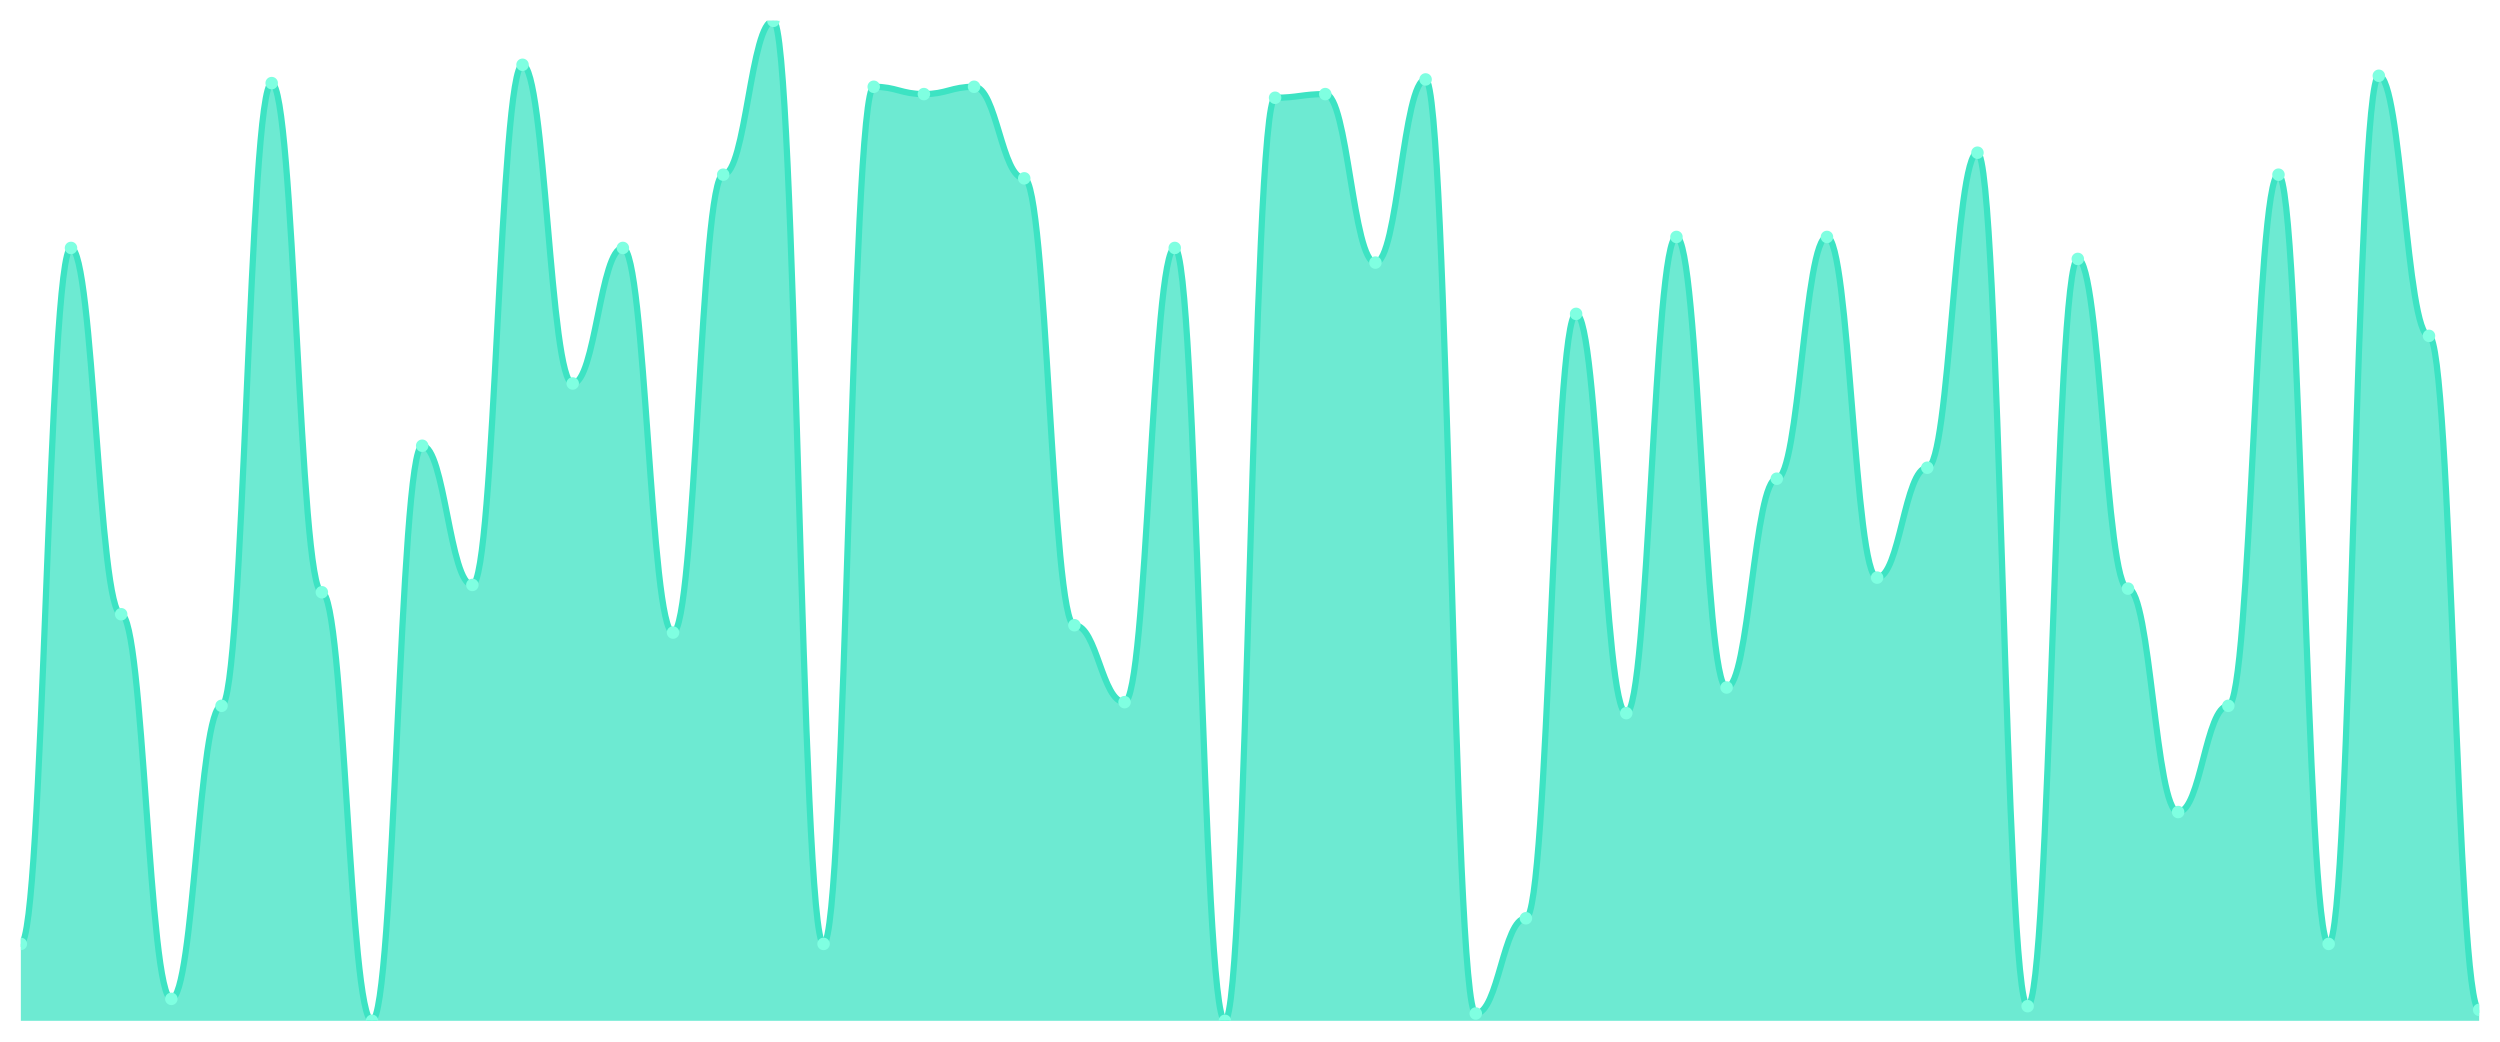
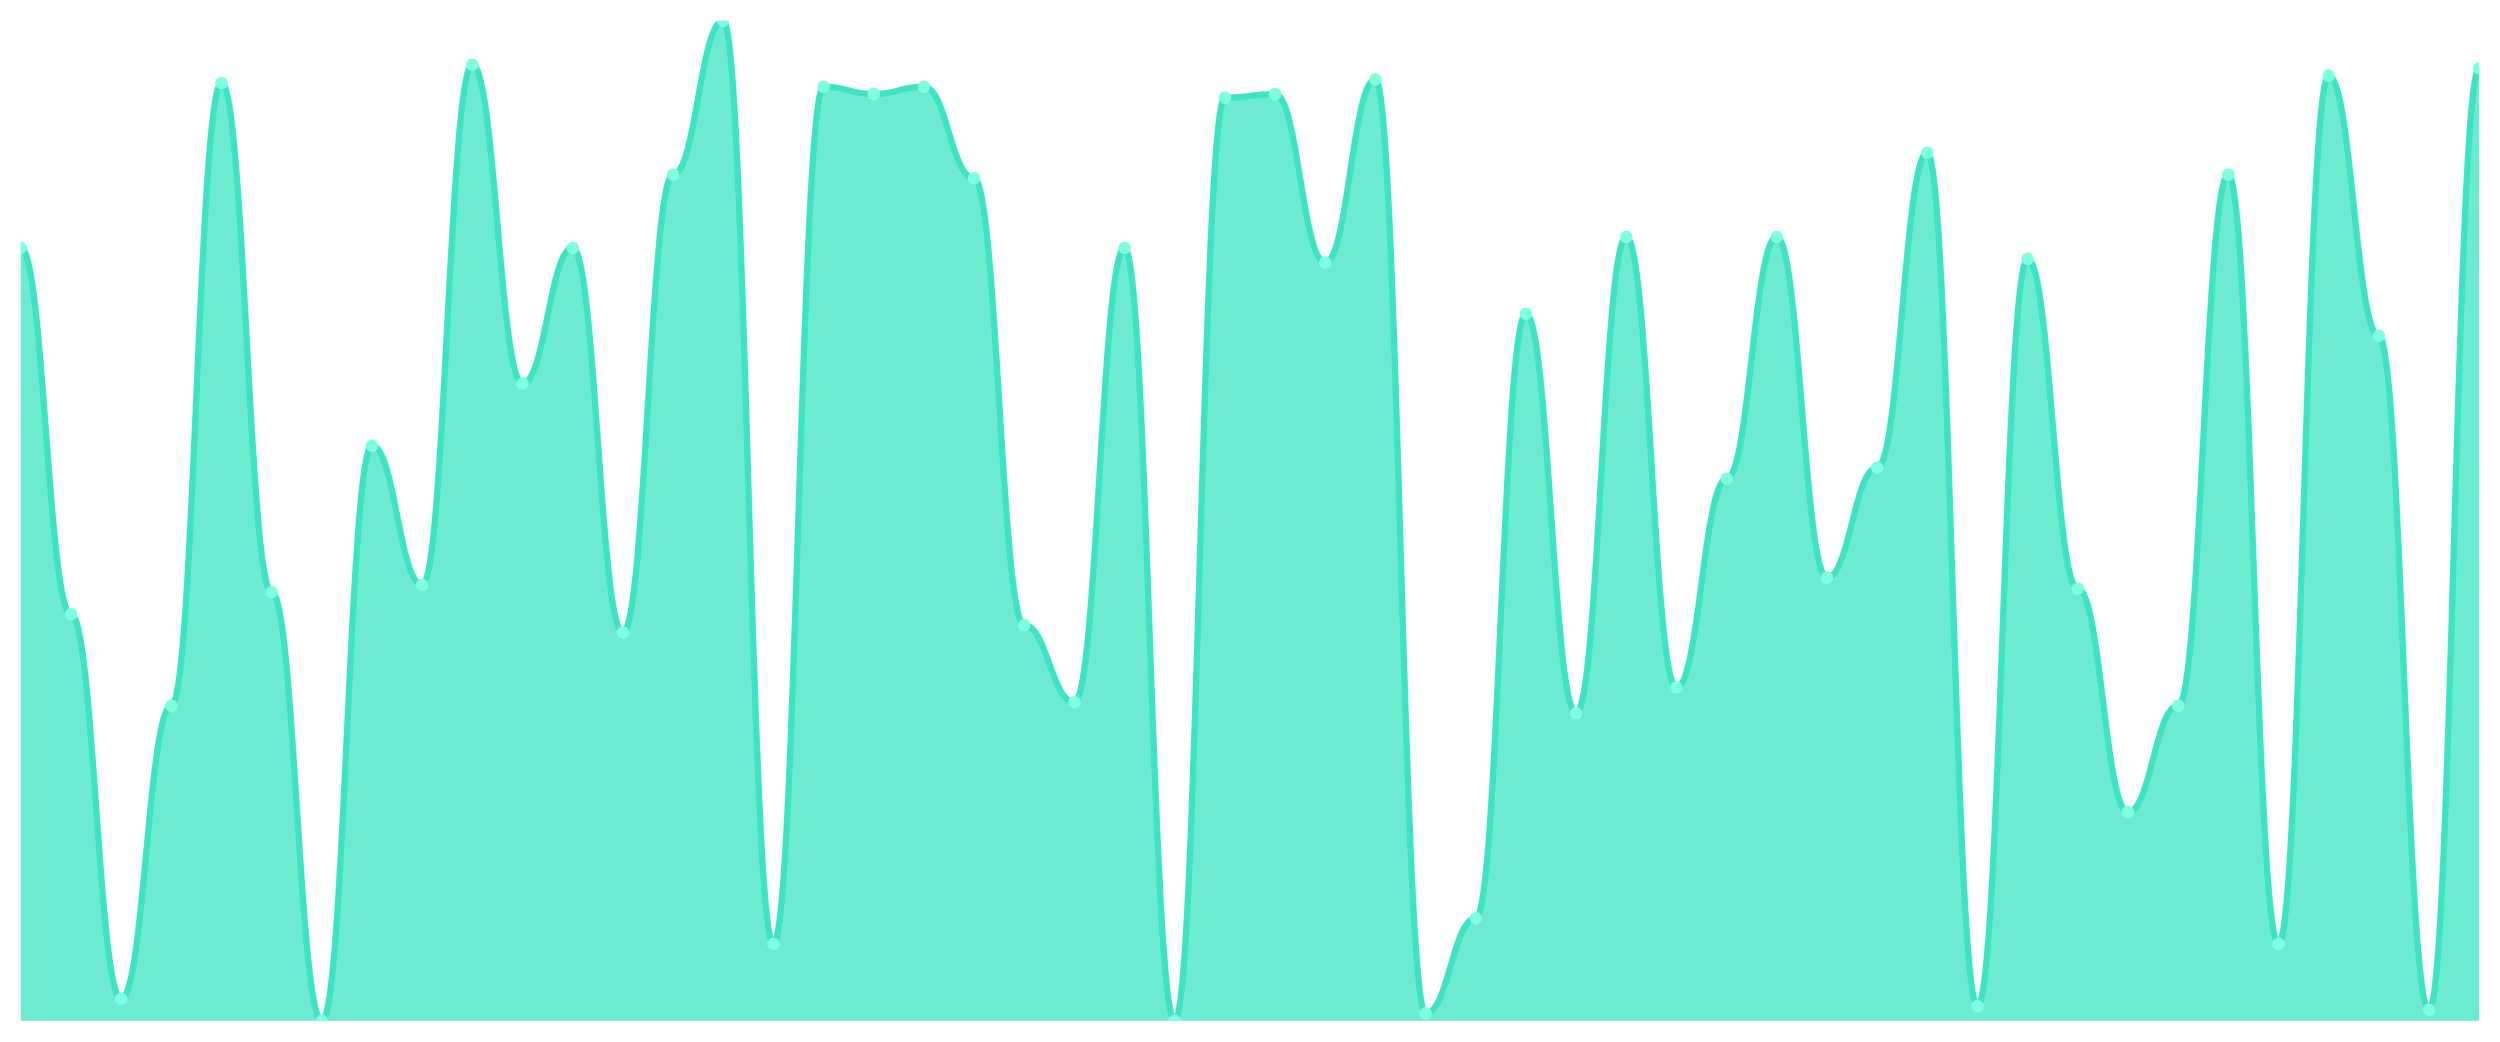
<svg xmlns="http://www.w3.org/2000/svg" viewBox="0 0 1200 500" width="1200" height="500">
  <defs>
    <clipPath id="c">
      <rect x="10" y="10" width="1180" height="480" />
    </clipPath>
  </defs>
  <rect width="1200" height="500" fill="none" />
  <g clip-path="url(#c)">
-     <path d="M 10,490 L 10,453.077 C 20.837,453.077 23.245,119.011 34.082,119.011 C 44.918,119.011 47.327,294.835 58.163,294.835 C 69,294.835 71.408,479.451 82.245,479.451 C 93.082,479.451 95.49,338.791 106.327,338.791 C 117.163,338.791 119.571,39.89 130.408,39.89 C 141.245,39.89 143.653,284.286 154.49,284.286 C 165.327,284.286 167.735,490 178.571,490 C 189.408,490 191.816,213.956 202.653,213.956 C 213.49,213.956 215.898,280.769 226.735,280.769 C 237.571,280.769 239.98,31.099 250.816,31.099 C 261.653,31.099 264.061,184.066 274.898,184.066 C 285.735,184.066 288.143,119.011 298.98,119.011 C 309.816,119.011 312.224,303.626 323.061,303.626 C 333.898,303.626 336.306,83.846 347.143,83.846 C 357.98,83.846 360.388,10 371.224,10 C 382.061,10 384.469,453.077 395.306,453.077 C 406.143,453.077 408.551,41.648 419.388,41.648 C 430.224,41.648 432.633,45.165 443.469,45.165 C 454.306,45.165 456.714,41.648 467.551,41.648 C 478.388,41.648 480.796,85.604 491.633,85.604 C 502.469,85.604 504.878,300.11 515.714,300.11 C 526.551,300.11 528.959,337.033 539.796,337.033 C 550.633,337.033 553.041,119.011 563.878,119.011 C 574.714,119.011 577.122,490 587.959,490 C 598.796,490 601.204,46.923 612.041,46.923 C 622.878,46.923 625.286,45.165 636.122,45.165 C 646.959,45.165 649.367,126.044 660.204,126.044 C 671.041,126.044 673.449,38.132 684.286,38.132 C 695.122,38.132 697.531,486.484 708.367,486.484 C 719.204,486.484 721.612,440.769 732.449,440.769 C 743.286,440.769 745.694,150.659 756.531,150.659 C 767.367,150.659 769.776,342.308 780.612,342.308 C 791.449,342.308 793.857,113.736 804.694,113.736 C 815.531,113.736 817.939,330 828.776,330 C 839.612,330 842.02,229.78 852.857,229.78 C 863.694,229.78 866.102,113.736 876.939,113.736 C 887.776,113.736 890.184,277.253 901.02,277.253 C 911.857,277.253 914.265,224.505 925.102,224.505 C 935.939,224.505 938.347,73.297 949.184,73.297 C 960.02,73.297 962.429,482.967 973.265,482.967 C 984.102,482.967 986.51,124.286 997.347,124.286 C 1008.184,124.286 1010.592,282.527 1021.429,282.527 C 1032.265,282.527 1034.673,389.78 1045.51,389.78 C 1056.347,389.78 1058.755,338.791 1069.592,338.791 C 1080.429,338.791 1082.837,83.846 1093.673,83.846 C 1104.51,83.846 1106.918,453.077 1117.755,453.077 C 1128.592,453.077 1131,36.374 1141.837,36.374 C 1152.673,36.374 1155.082,161.209 1165.918,161.209 C 1176.755,161.209 1179.163,484.725 1190,484.725 L 1190,490 Z" fill="rgba(61,227,195,0.75)" />
-     <path d="M 10,453.077 C 20.837,453.077 23.245,119.011 34.082,119.011 C 44.918,119.011 47.327,294.835 58.163,294.835 C 69,294.835 71.408,479.451 82.245,479.451 C 93.082,479.451 95.49,338.791 106.327,338.791 C 117.163,338.791 119.571,39.89 130.408,39.89 C 141.245,39.89 143.653,284.286 154.49,284.286 C 165.327,284.286 167.735,490 178.571,490 C 189.408,490 191.816,213.956 202.653,213.956 C 213.49,213.956 215.898,280.769 226.735,280.769 C 237.571,280.769 239.98,31.099 250.816,31.099 C 261.653,31.099 264.061,184.066 274.898,184.066 C 285.735,184.066 288.143,119.011 298.98,119.011 C 309.816,119.011 312.224,303.626 323.061,303.626 C 333.898,303.626 336.306,83.846 347.143,83.846 C 357.98,83.846 360.388,10 371.224,10 C 382.061,10 384.469,453.077 395.306,453.077 C 406.143,453.077 408.551,41.648 419.388,41.648 C 430.224,41.648 432.633,45.165 443.469,45.165 C 454.306,45.165 456.714,41.648 467.551,41.648 C 478.388,41.648 480.796,85.604 491.633,85.604 C 502.469,85.604 504.878,300.11 515.714,300.11 C 526.551,300.11 528.959,337.033 539.796,337.033 C 550.633,337.033 553.041,119.011 563.878,119.011 C 574.714,119.011 577.122,490 587.959,490 C 598.796,490 601.204,46.923 612.041,46.923 C 622.878,46.923 625.286,45.165 636.122,45.165 C 646.959,45.165 649.367,126.044 660.204,126.044 C 671.041,126.044 673.449,38.132 684.286,38.132 C 695.122,38.132 697.531,486.484 708.367,486.484 C 719.204,486.484 721.612,440.769 732.449,440.769 C 743.286,440.769 745.694,150.659 756.531,150.659 C 767.367,150.659 769.776,342.308 780.612,342.308 C 791.449,342.308 793.857,113.736 804.694,113.736 C 815.531,113.736 817.939,330 828.776,330 C 839.612,330 842.02,229.78 852.857,229.78 C 863.694,229.78 866.102,113.736 876.939,113.736 C 887.776,113.736 890.184,277.253 901.02,277.253 C 911.857,277.253 914.265,224.505 925.102,224.505 C 935.939,224.505 938.347,73.297 949.184,73.297 C 960.02,73.297 962.429,482.967 973.265,482.967 C 984.102,482.967 986.51,124.286 997.347,124.286 C 1008.184,124.286 1010.592,282.527 1021.429,282.527 C 1032.265,282.527 1034.673,389.78 1045.51,389.78 C 1056.347,389.78 1058.755,338.791 1069.592,338.791 C 1080.429,338.791 1082.837,83.846 1093.673,83.846 C 1104.51,83.846 1106.918,453.077 1117.755,453.077 C 1128.592,453.077 1131,36.374 1141.837,36.374 C 1152.673,36.374 1155.082,161.209 1165.918,161.209 C 1176.755,161.209 1179.163,484.725 1190,484.725" fill="none" stroke="#3de3c3" stroke-width="3" stroke-linecap="round" stroke-linejoin="round" />
-     <circle cx="10" cy="453.077" r="3" fill="#7fffe1" />
-     <circle cx="34.082" cy="119.011" r="3" fill="#7fffe1" />
-     <circle cx="58.163" cy="294.835" r="3" fill="#7fffe1" />
-     <circle cx="82.245" cy="479.451" r="3" fill="#7fffe1" />
-     <circle cx="106.327" cy="338.791" r="3" fill="#7fffe1" />
-     <circle cx="130.408" cy="39.89" r="3" fill="#7fffe1" />
-     <circle cx="154.49" cy="284.286" r="3" fill="#7fffe1" />
-     <circle cx="178.571" cy="490" r="3" fill="#7fffe1" />
-     <circle cx="202.653" cy="213.956" r="3" fill="#7fffe1" />
-     <circle cx="226.735" cy="280.769" r="3" fill="#7fffe1" />
-     <circle cx="250.816" cy="31.099" r="3" fill="#7fffe1" />
-     <circle cx="274.898" cy="184.066" r="3" fill="#7fffe1" />
-     <circle cx="298.98" cy="119.011" r="3" fill="#7fffe1" />
-     <circle cx="323.061" cy="303.626" r="3" fill="#7fffe1" />
-     <circle cx="347.143" cy="83.846" r="3" fill="#7fffe1" />
-     <circle cx="371.224" cy="10" r="3" fill="#7fffe1" />
-     <circle cx="395.306" cy="453.077" r="3" fill="#7fffe1" />
-     <circle cx="419.388" cy="41.648" r="3" fill="#7fffe1" />
-     <circle cx="443.469" cy="45.165" r="3" fill="#7fffe1" />
-     <circle cx="467.551" cy="41.648" r="3" fill="#7fffe1" />
-     <circle cx="491.633" cy="85.604" r="3" fill="#7fffe1" />
-     <circle cx="515.714" cy="300.11" r="3" fill="#7fffe1" />
-     <circle cx="539.796" cy="337.033" r="3" fill="#7fffe1" />
-     <circle cx="563.878" cy="119.011" r="3" fill="#7fffe1" />
-     <circle cx="587.959" cy="490" r="3" fill="#7fffe1" />
-     <circle cx="612.041" cy="46.923" r="3" fill="#7fffe1" />
-     <circle cx="636.122" cy="45.165" r="3" fill="#7fffe1" />
-     <circle cx="660.204" cy="126.044" r="3" fill="#7fffe1" />
-     <circle cx="684.286" cy="38.132" r="3" fill="#7fffe1" />
-     <circle cx="708.367" cy="486.484" r="3" fill="#7fffe1" />
-     <circle cx="732.449" cy="440.769" r="3" fill="#7fffe1" />
-     <circle cx="756.531" cy="150.659" r="3" fill="#7fffe1" />
-     <circle cx="780.612" cy="342.308" r="3" fill="#7fffe1" />
-     <circle cx="804.694" cy="113.736" r="3" fill="#7fffe1" />
-     <circle cx="828.776" cy="330" r="3" fill="#7fffe1" />
-     <circle cx="852.857" cy="229.78" r="3" fill="#7fffe1" />
-     <circle cx="876.939" cy="113.736" r="3" fill="#7fffe1" />
-     <circle cx="901.02" cy="277.253" r="3" fill="#7fffe1" />
-     <circle cx="925.102" cy="224.505" r="3" fill="#7fffe1" />
-     <circle cx="949.184" cy="73.297" r="3" fill="#7fffe1" />
-     <circle cx="973.265" cy="482.967" r="3" fill="#7fffe1" />
-     <circle cx="997.347" cy="124.286" r="3" fill="#7fffe1" />
-     <circle cx="1021.429" cy="282.527" r="3" fill="#7fffe1" />
-     <circle cx="1045.51" cy="389.78" r="3" fill="#7fffe1" />
-     <circle cx="1069.592" cy="338.791" r="3" fill="#7fffe1" />
-     <circle cx="1093.673" cy="83.846" r="3" fill="#7fffe1" />
-     <circle cx="1117.755" cy="453.077" r="3" fill="#7fffe1" />
-     <circle cx="1141.837" cy="36.374" r="3" fill="#7fffe1" />
-     <circle cx="1165.918" cy="161.209" r="3" fill="#7fffe1" />
-     <circle cx="1190" cy="484.725" r="3" fill="#7fffe1" />
+     <path d="M 10,490 L 10,119.011 C 20.837,119.011 23.245,294.835 34.082,294.835 C 44.918,294.835 47.327,479.451 58.163,479.451 C 69,479.451 71.408,338.791 82.245,338.791 C 93.082,338.791 95.49,39.89 106.327,39.89 C 117.163,39.89 119.571,284.286 130.408,284.286 C 141.245,284.286 143.653,490 154.49,490 C 165.327,490 167.735,213.956 178.571,213.956 C 189.408,213.956 191.816,280.769 202.653,280.769 C 213.49,280.769 215.898,31.099 226.735,31.099 C 237.571,31.099 239.98,184.066 250.816,184.066 C 261.653,184.066 264.061,119.011 274.898,119.011 C 285.735,119.011 288.143,303.626 298.98,303.626 C 309.816,303.626 312.224,83.846 323.061,83.846 C 333.898,83.846 336.306,10 347.143,10 C 357.98,10 360.388,453.077 371.224,453.077 C 382.061,453.077 384.469,41.648 395.306,41.648 C 406.143,41.648 408.551,45.165 419.388,45.165 C 430.224,45.165 432.633,41.648 443.469,41.648 C 454.306,41.648 456.714,85.604 467.551,85.604 C 478.388,85.604 480.796,300.11 491.633,300.11 C 502.469,300.11 504.878,337.033 515.714,337.033 C 526.551,337.033 528.959,119.011 539.796,119.011 C 550.633,119.011 553.041,490 563.878,490 C 574.714,490 577.122,46.923 587.959,46.923 C 598.796,46.923 601.204,45.165 612.041,45.165 C 622.878,45.165 625.286,126.044 636.122,126.044 C 646.959,126.044 649.367,38.132 660.204,38.132 C 671.041,38.132 673.449,486.484 684.286,486.484 C 695.122,486.484 697.531,440.769 708.367,440.769 C 719.204,440.769 721.612,150.659 732.449,150.659 C 743.286,150.659 745.694,342.308 756.531,342.308 C 767.367,342.308 769.776,113.736 780.612,113.736 C 791.449,113.736 793.857,330 804.694,330 C 815.531,330 817.939,229.78 828.776,229.78 C 839.612,229.78 842.02,113.736 852.857,113.736 C 863.694,113.736 866.102,277.253 876.939,277.253 C 887.776,277.253 890.184,224.505 901.02,224.505 C 911.857,224.505 914.265,73.297 925.102,73.297 C 935.939,73.297 938.347,482.967 949.184,482.967 C 960.02,482.967 962.429,124.286 973.265,124.286 C 984.102,124.286 986.51,282.527 997.347,282.527 C 1008.184,282.527 1010.592,389.78 1021.429,389.78 C 1032.265,389.78 1034.673,338.791 1045.51,338.791 C 1056.347,338.791 1058.755,83.846 1069.592,83.846 C 1080.429,83.846 1082.837,453.077 1093.673,453.077 C 1104.51,453.077 1106.918,36.374 1117.755,36.374 C 1128.592,36.374 1131,161.209 1141.837,161.209 C 1152.673,161.209 1155.082,484.725 1165.918,484.725 C 1176.755,484.725 1179.163,32.857 1190,32.857 L 1190,490 Z" fill="rgba(61,227,195,0.75)" />
+     <path d="M 10,119.011 C 20.837,119.011 23.245,294.835 34.082,294.835 C 44.918,294.835 47.327,479.451 58.163,479.451 C 69,479.451 71.408,338.791 82.245,338.791 C 93.082,338.791 95.49,39.89 106.327,39.89 C 117.163,39.89 119.571,284.286 130.408,284.286 C 141.245,284.286 143.653,490 154.49,490 C 165.327,490 167.735,213.956 178.571,213.956 C 189.408,213.956 191.816,280.769 202.653,280.769 C 213.49,280.769 215.898,31.099 226.735,31.099 C 237.571,31.099 239.98,184.066 250.816,184.066 C 261.653,184.066 264.061,119.011 274.898,119.011 C 285.735,119.011 288.143,303.626 298.98,303.626 C 309.816,303.626 312.224,83.846 323.061,83.846 C 333.898,83.846 336.306,10 347.143,10 C 357.98,10 360.388,453.077 371.224,453.077 C 382.061,453.077 384.469,41.648 395.306,41.648 C 406.143,41.648 408.551,45.165 419.388,45.165 C 430.224,45.165 432.633,41.648 443.469,41.648 C 454.306,41.648 456.714,85.604 467.551,85.604 C 478.388,85.604 480.796,300.11 491.633,300.11 C 502.469,300.11 504.878,337.033 515.714,337.033 C 526.551,337.033 528.959,119.011 539.796,119.011 C 550.633,119.011 553.041,490 563.878,490 C 574.714,490 577.122,46.923 587.959,46.923 C 598.796,46.923 601.204,45.165 612.041,45.165 C 622.878,45.165 625.286,126.044 636.122,126.044 C 646.959,126.044 649.367,38.132 660.204,38.132 C 671.041,38.132 673.449,486.484 684.286,486.484 C 695.122,486.484 697.531,440.769 708.367,440.769 C 719.204,440.769 721.612,150.659 732.449,150.659 C 743.286,150.659 745.694,342.308 756.531,342.308 C 767.367,342.308 769.776,113.736 780.612,113.736 C 791.449,113.736 793.857,330 804.694,330 C 815.531,330 817.939,229.78 828.776,229.78 C 839.612,229.78 842.02,113.736 852.857,113.736 C 863.694,113.736 866.102,277.253 876.939,277.253 C 887.776,277.253 890.184,224.505 901.02,224.505 C 911.857,224.505 914.265,73.297 925.102,73.297 C 935.939,73.297 938.347,482.967 949.184,482.967 C 960.02,482.967 962.429,124.286 973.265,124.286 C 984.102,124.286 986.51,282.527 997.347,282.527 C 1008.184,282.527 1010.592,389.78 1021.429,389.78 C 1032.265,389.78 1034.673,338.791 1045.51,338.791 C 1056.347,338.791 1058.755,83.846 1069.592,83.846 C 1080.429,83.846 1082.837,453.077 1093.673,453.077 C 1104.51,453.077 1106.918,36.374 1117.755,36.374 C 1128.592,36.374 1131,161.209 1141.837,161.209 C 1152.673,161.209 1155.082,484.725 1165.918,484.725 C 1176.755,484.725 1179.163,32.857 1190,32.857" fill="none" stroke="#3de3c3" stroke-width="3" stroke-linecap="round" stroke-linejoin="round" />
+     <circle cx="10" cy="119.011" r="3" fill="#7fffe1" />
+     <circle cx="34.082" cy="294.835" r="3" fill="#7fffe1" />
+     <circle cx="58.163" cy="479.451" r="3" fill="#7fffe1" />
+     <circle cx="82.245" cy="338.791" r="3" fill="#7fffe1" />
+     <circle cx="106.327" cy="39.89" r="3" fill="#7fffe1" />
+     <circle cx="130.408" cy="284.286" r="3" fill="#7fffe1" />
+     <circle cx="154.49" cy="490" r="3" fill="#7fffe1" />
+     <circle cx="178.571" cy="213.956" r="3" fill="#7fffe1" />
+     <circle cx="202.653" cy="280.769" r="3" fill="#7fffe1" />
+     <circle cx="226.735" cy="31.099" r="3" fill="#7fffe1" />
+     <circle cx="250.816" cy="184.066" r="3" fill="#7fffe1" />
+     <circle cx="274.898" cy="119.011" r="3" fill="#7fffe1" />
+     <circle cx="298.98" cy="303.626" r="3" fill="#7fffe1" />
+     <circle cx="323.061" cy="83.846" r="3" fill="#7fffe1" />
+     <circle cx="347.143" cy="10" r="3" fill="#7fffe1" />
+     <circle cx="371.224" cy="453.077" r="3" fill="#7fffe1" />
+     <circle cx="395.306" cy="41.648" r="3" fill="#7fffe1" />
+     <circle cx="419.388" cy="45.165" r="3" fill="#7fffe1" />
+     <circle cx="443.469" cy="41.648" r="3" fill="#7fffe1" />
+     <circle cx="467.551" cy="85.604" r="3" fill="#7fffe1" />
+     <circle cx="491.633" cy="300.11" r="3" fill="#7fffe1" />
+     <circle cx="515.714" cy="337.033" r="3" fill="#7fffe1" />
+     <circle cx="539.796" cy="119.011" r="3" fill="#7fffe1" />
+     <circle cx="563.878" cy="490" r="3" fill="#7fffe1" />
+     <circle cx="587.959" cy="46.923" r="3" fill="#7fffe1" />
+     <circle cx="612.041" cy="45.165" r="3" fill="#7fffe1" />
+     <circle cx="636.122" cy="126.044" r="3" fill="#7fffe1" />
+     <circle cx="660.204" cy="38.132" r="3" fill="#7fffe1" />
+     <circle cx="684.286" cy="486.484" r="3" fill="#7fffe1" />
+     <circle cx="708.367" cy="440.769" r="3" fill="#7fffe1" />
+     <circle cx="732.449" cy="150.659" r="3" fill="#7fffe1" />
+     <circle cx="756.531" cy="342.308" r="3" fill="#7fffe1" />
+     <circle cx="780.612" cy="113.736" r="3" fill="#7fffe1" />
+     <circle cx="804.694" cy="330" r="3" fill="#7fffe1" />
+     <circle cx="828.776" cy="229.78" r="3" fill="#7fffe1" />
+     <circle cx="852.857" cy="113.736" r="3" fill="#7fffe1" />
+     <circle cx="876.939" cy="277.253" r="3" fill="#7fffe1" />
+     <circle cx="901.02" cy="224.505" r="3" fill="#7fffe1" />
+     <circle cx="925.102" cy="73.297" r="3" fill="#7fffe1" />
+     <circle cx="949.184" cy="482.967" r="3" fill="#7fffe1" />
+     <circle cx="973.265" cy="124.286" r="3" fill="#7fffe1" />
+     <circle cx="997.347" cy="282.527" r="3" fill="#7fffe1" />
+     <circle cx="1021.429" cy="389.78" r="3" fill="#7fffe1" />
+     <circle cx="1045.51" cy="338.791" r="3" fill="#7fffe1" />
+     <circle cx="1069.592" cy="83.846" r="3" fill="#7fffe1" />
+     <circle cx="1093.673" cy="453.077" r="3" fill="#7fffe1" />
+     <circle cx="1117.755" cy="36.374" r="3" fill="#7fffe1" />
+     <circle cx="1141.837" cy="161.209" r="3" fill="#7fffe1" />
+     <circle cx="1165.918" cy="484.725" r="3" fill="#7fffe1" />
+     <circle cx="1190" cy="32.857" r="3" fill="#7fffe1" />
  </g>
</svg>
